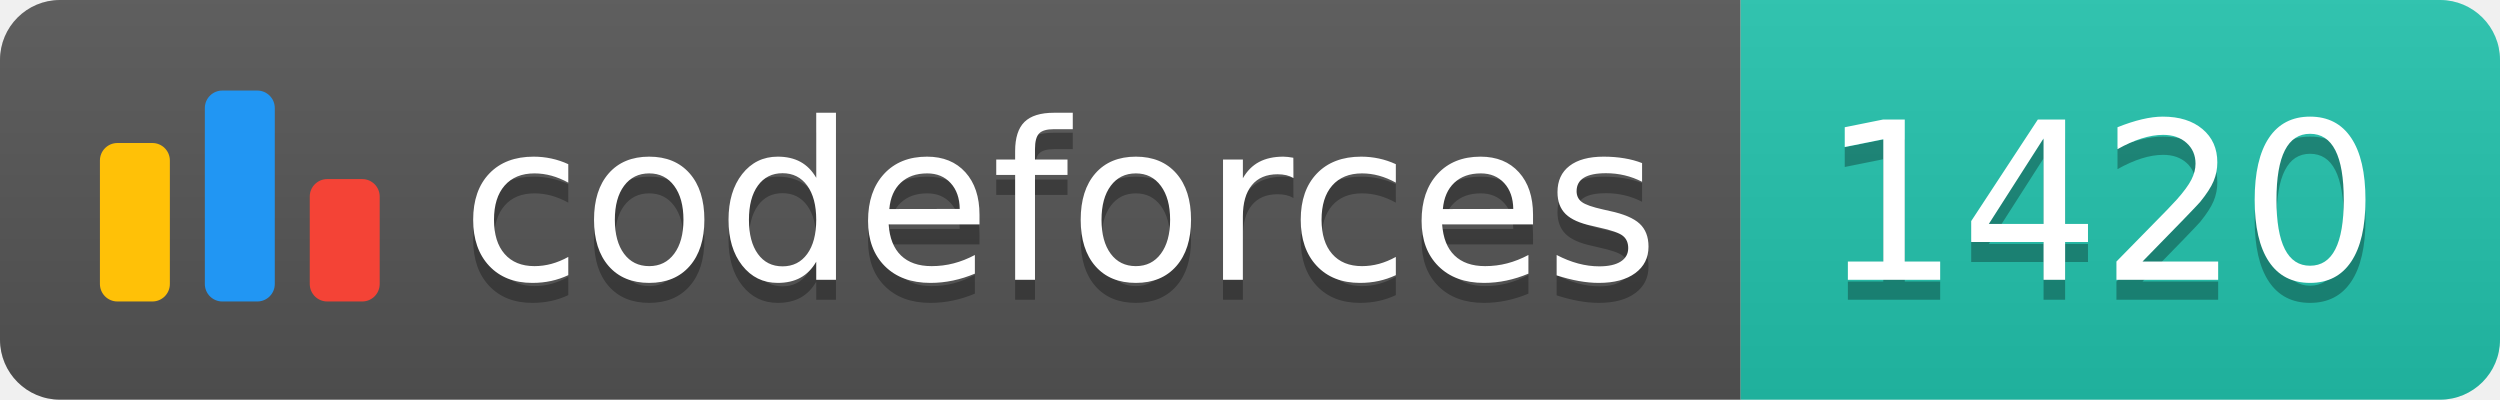
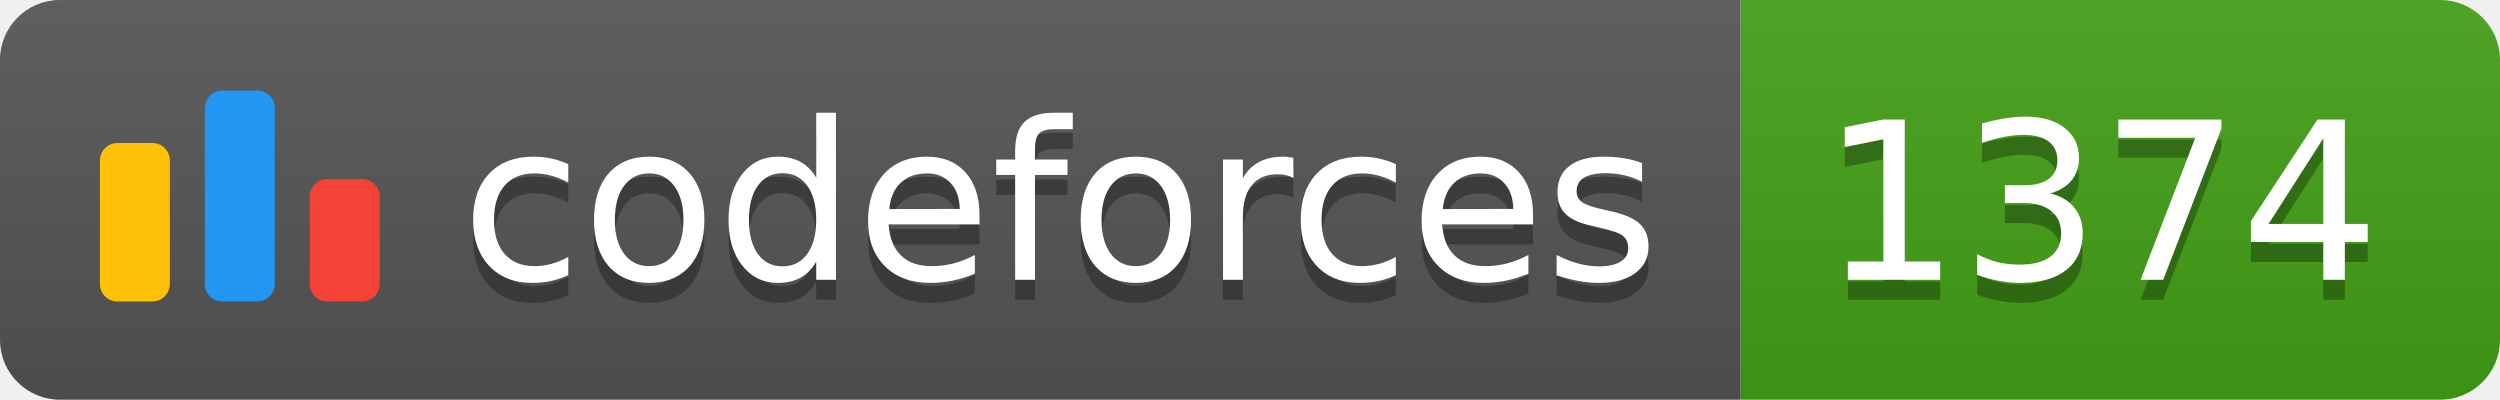
<svg xmlns="http://www.w3.org/2000/svg" width="125.1" height="20">
  <linearGradient id="smooth" x2="0" y2="100%">
    <stop offset="0" stop-color="#bbb" stop-opacity=".1" />
    <stop offset="1" stop-opacity=".1" />
  </linearGradient>
  <clipPath id="round">
    <rect width="125.1" height="20" rx="3" fill="#fff" />
  </clipPath>
  <g clip-path="url(#round)">
    <rect width="87.1" height="20" fill="#555" />
-     <rect x="87.1" width="38.0" height="20" fill="#22C4AE" />
+     <rect x="87.1" width="38.0" height="20" fill="#43A217" />
    <rect width="125.1" height="20" fill="url(#smooth)" />
  </g>
  <g fill="#fff" text-anchor="middle" font-family="DejaVu Sans,Verdana,Geneva,sans-serif" font-size="110">
    <svg x="5" y="3" class="logo" width="14" height="14" viewBox="0 0 32 25" fill="none">
      <rect y="6" width="8" height="18.125" rx="2" fill="#FFC107" />
      <rect x="24" y="10.125" width="8" height="14" rx="2" fill="#F44336" />
      <rect x="12" width="8" height="24.125" rx="2" fill="#2196F3" />
    </svg>
    <text x="530.5" y="150" fill="#010101" fill-opacity=".3" transform="scale(0.1)" textLength="601.0" lengthAdjust="spacing">codeforces
        </text>
    <text x="530.5" y="140" transform="scale(0.1)" textLength="601.0" lengthAdjust="spacing">codeforces</text>
-     <text x="1051.0" y="150" fill="#010101" fill-opacity=".3" transform="scale(0.1)" textLength="280.0" lengthAdjust="spacing">1420
+     <text x="1051.0" y="150" fill="#010101" fill-opacity=".3" transform="scale(0.1)" textLength="280.0" lengthAdjust="spacing">1374
        </text>
-     <text x="1051.0" y="140" transform="scale(0.1)" textLength="280.0" lengthAdjust="spacing">1420</text>
+     <text x="1051.0" y="140" transform="scale(0.1)" textLength="280.0" lengthAdjust="spacing">1374</text>
  </g>
</svg>
